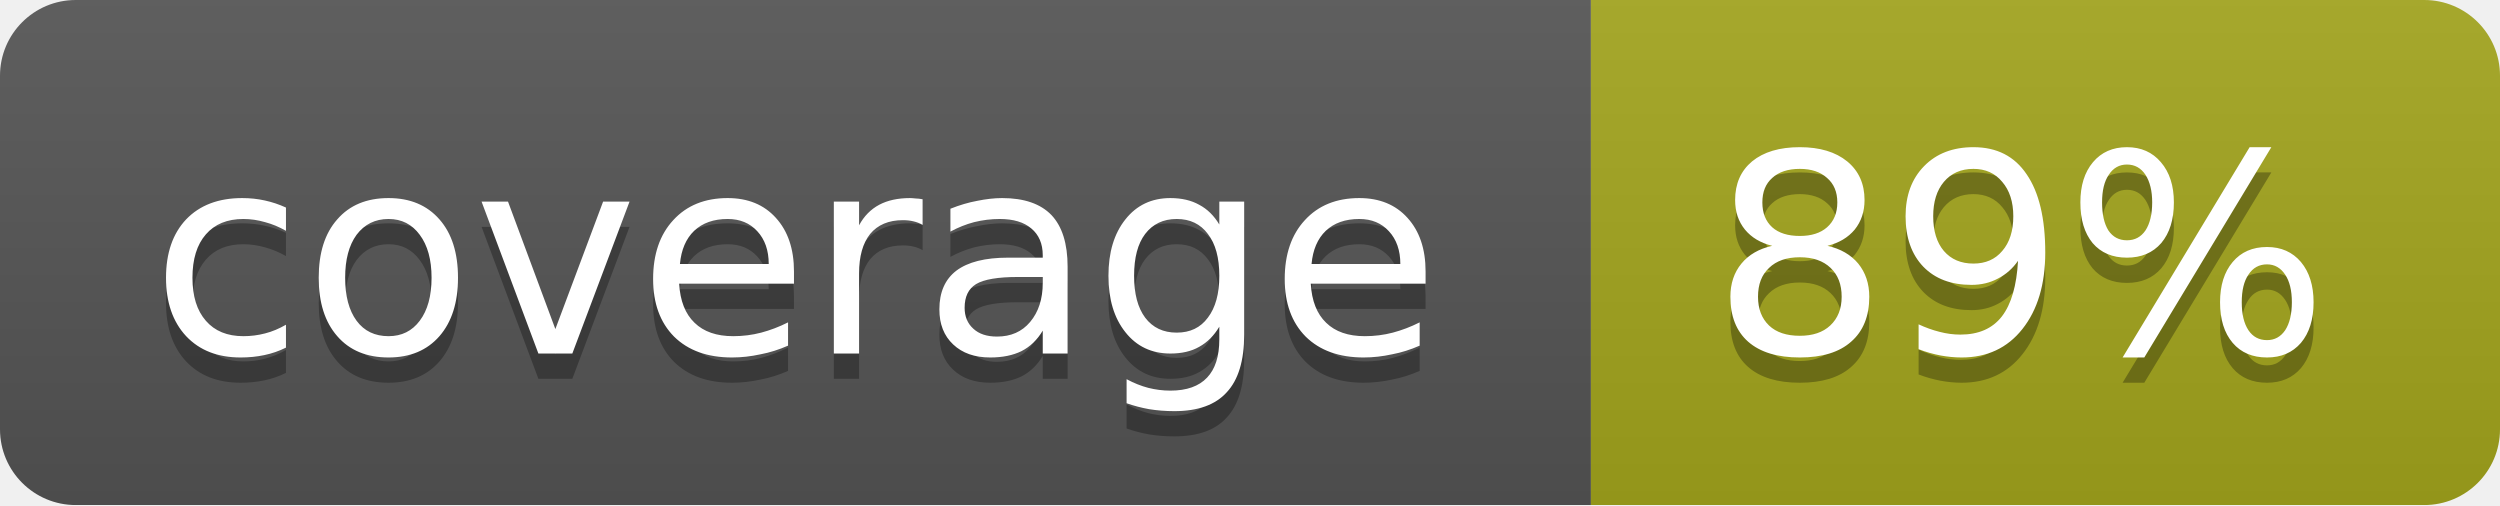
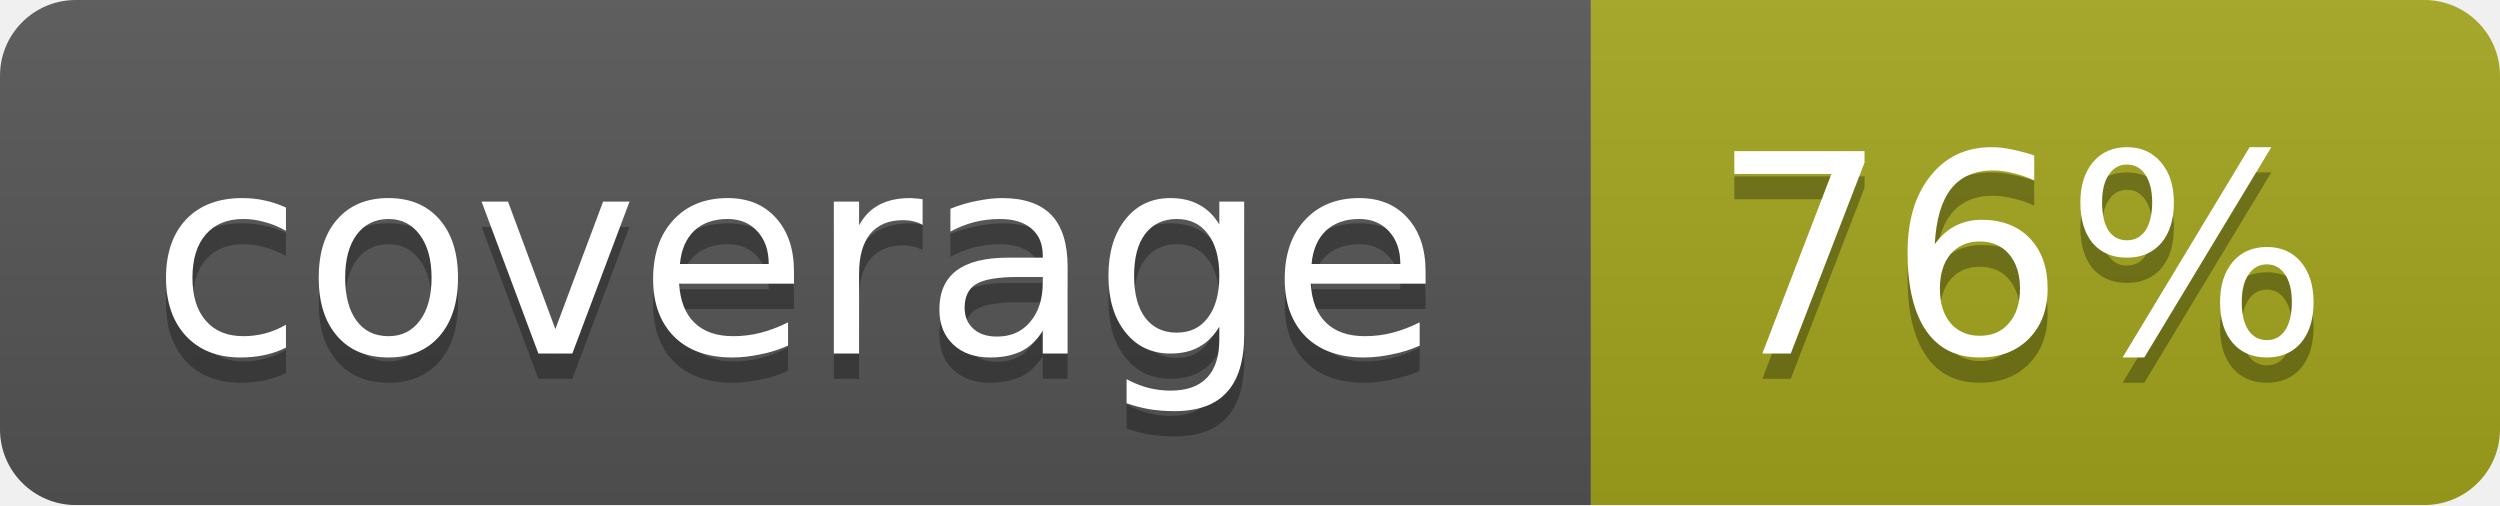
<svg xmlns="http://www.w3.org/2000/svg" width="99" height="20">
  <linearGradient id="b" x2="0" y2="100%">
    <stop offset="0" stop-color="#bbb" stop-opacity=".1" />
    <stop offset="1" stop-opacity=".1" />
  </linearGradient>
  <mask id="a">
    <rect width="99" height="20" rx="3" fill="#fff" />
  </mask>
  <g mask="url(#a)">
    <path fill="#555" d="M0 0h63v20H0z" />
    <path fill="#a4a61d" d="M63 0h36v20H63z" />
    <path fill="url(#b)" d="M0 0h99v20H0z" />
  </g>
  <g fill="#fff" text-anchor="middle" font-family="DejaVu Sans,Verdana,Geneva,sans-serif" font-size="11">
    <text x="31.5" y="15" fill="#010101" fill-opacity=".3">coverage</text>
    <text x="31.5" y="14">coverage</text>
-     <text x="80" y="15" fill="#010101" fill-opacity=".3">89%</text>
-     <text x="80" y="14">89%</text>
+     <text x="80" y="15" fill="#010101" fill-opacity=".3">76%</text>
+     <text x="80" y="14">76%</text>
  </g>
</svg>
